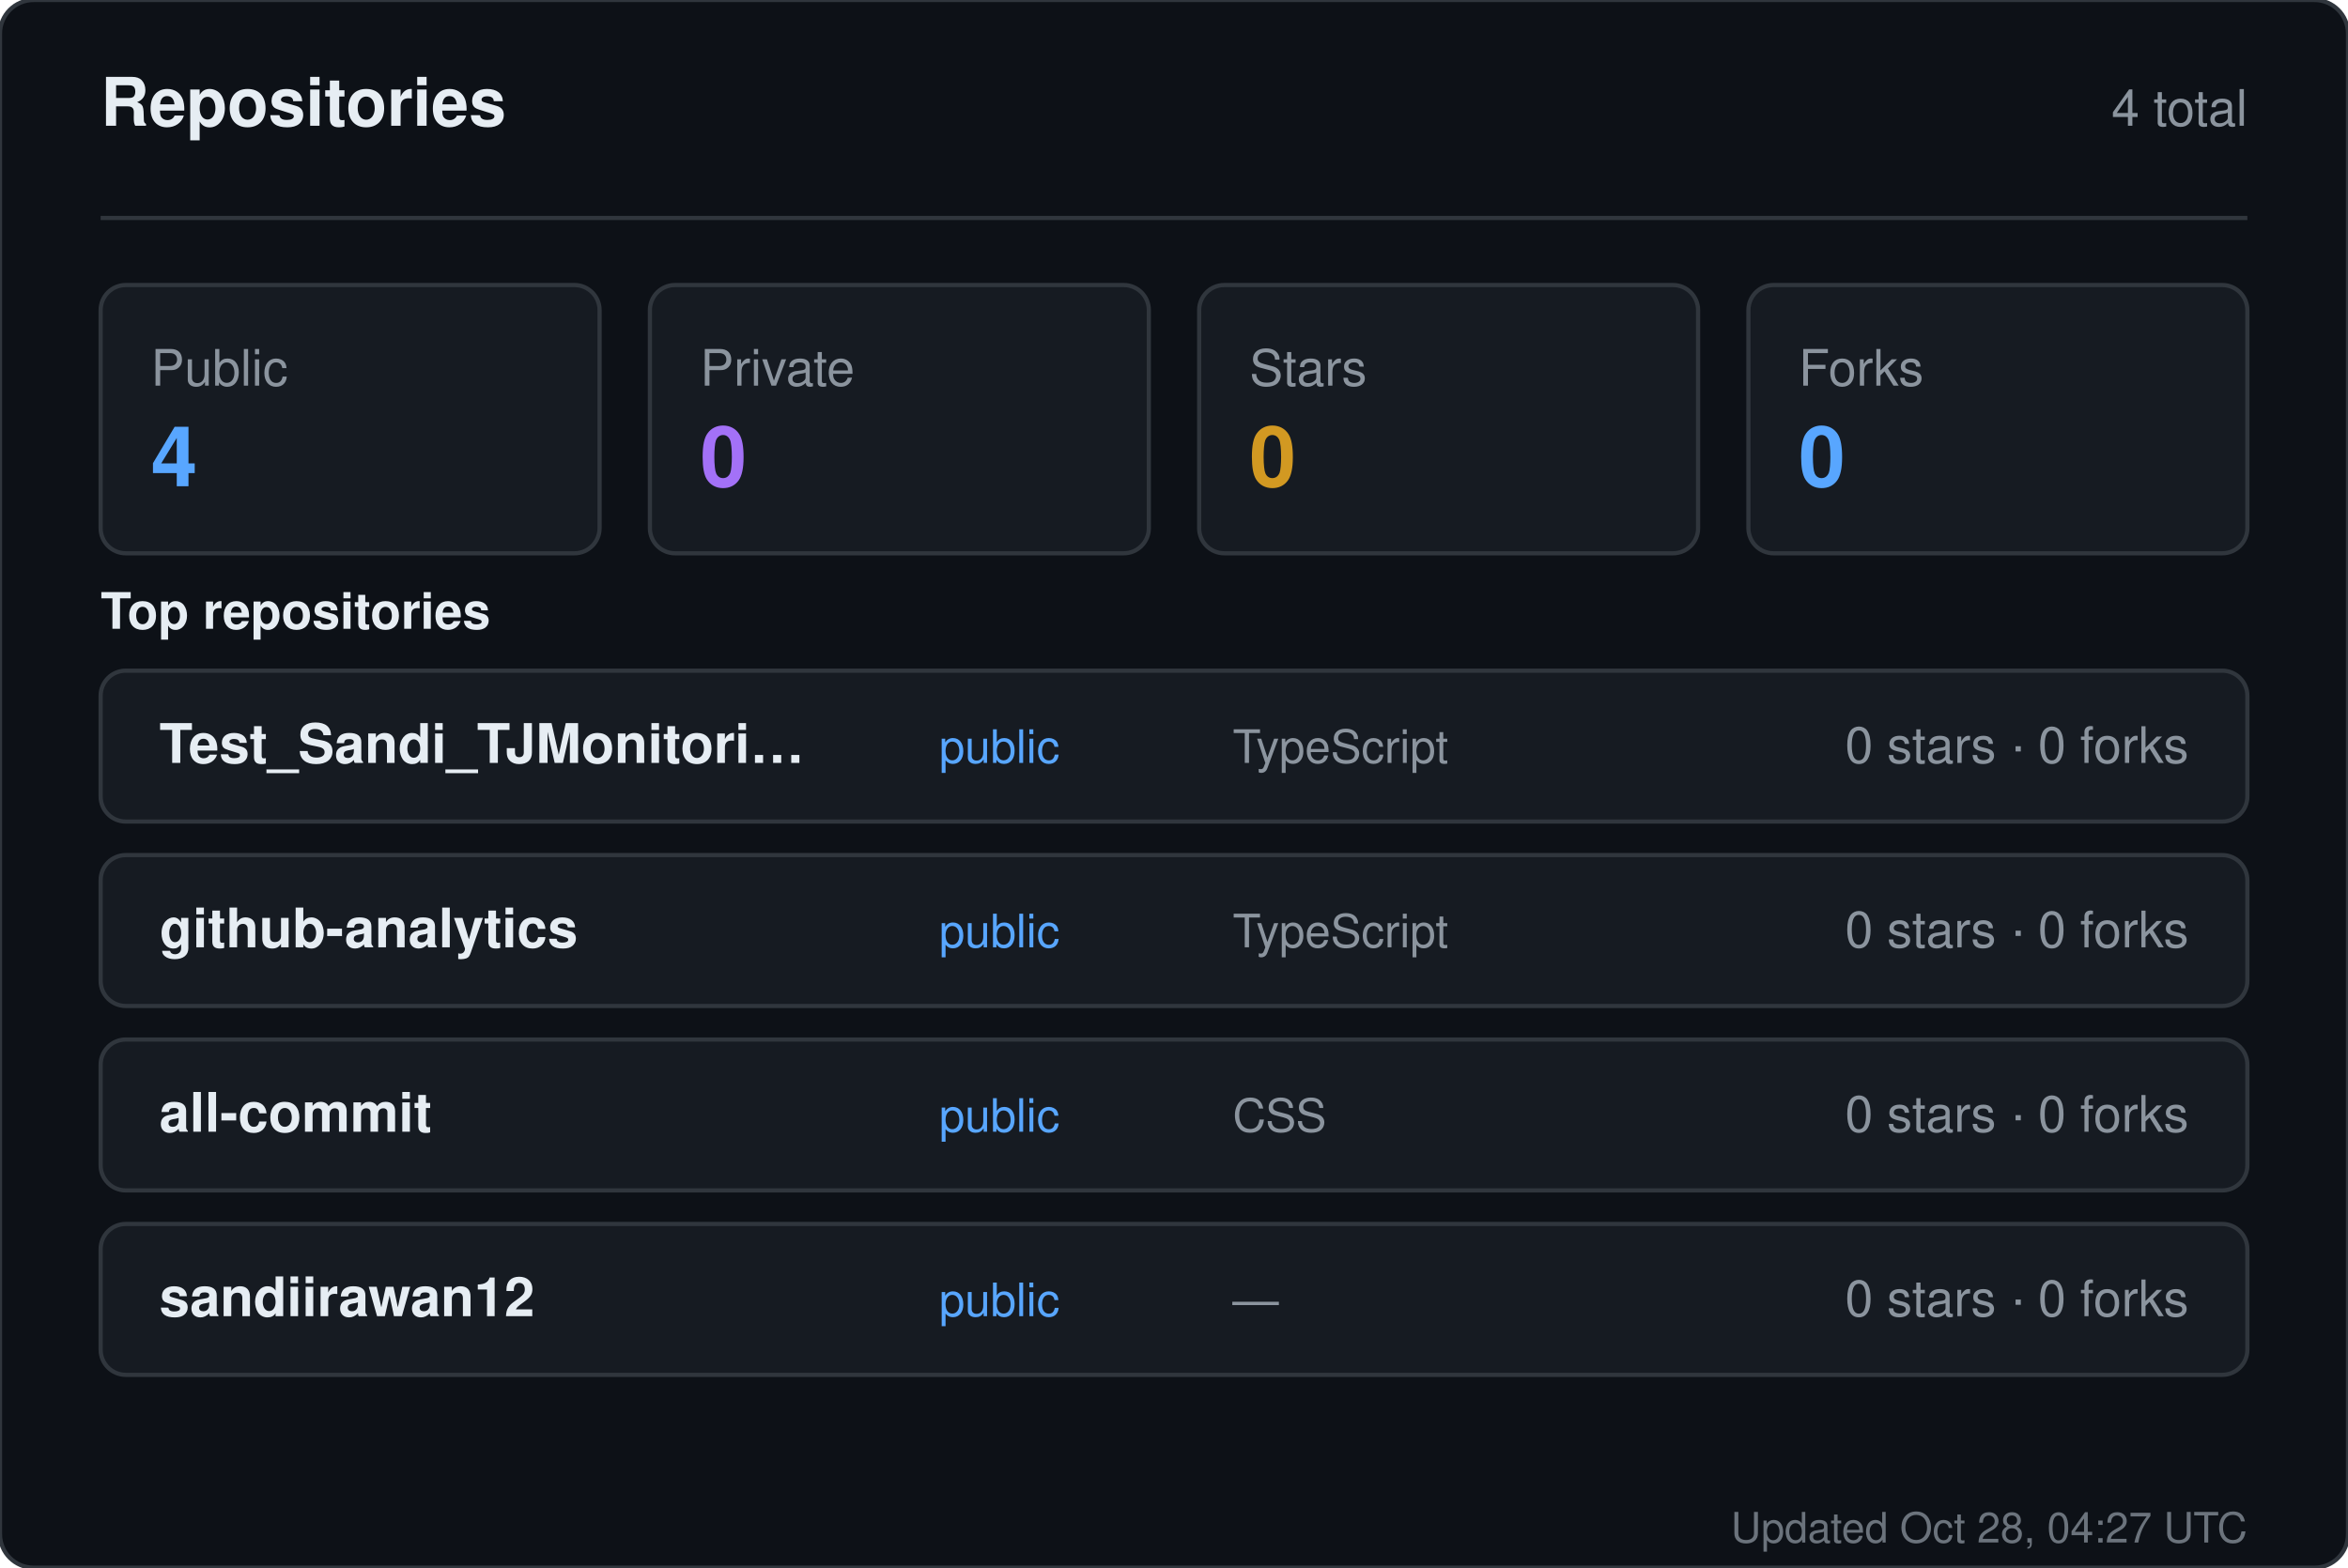
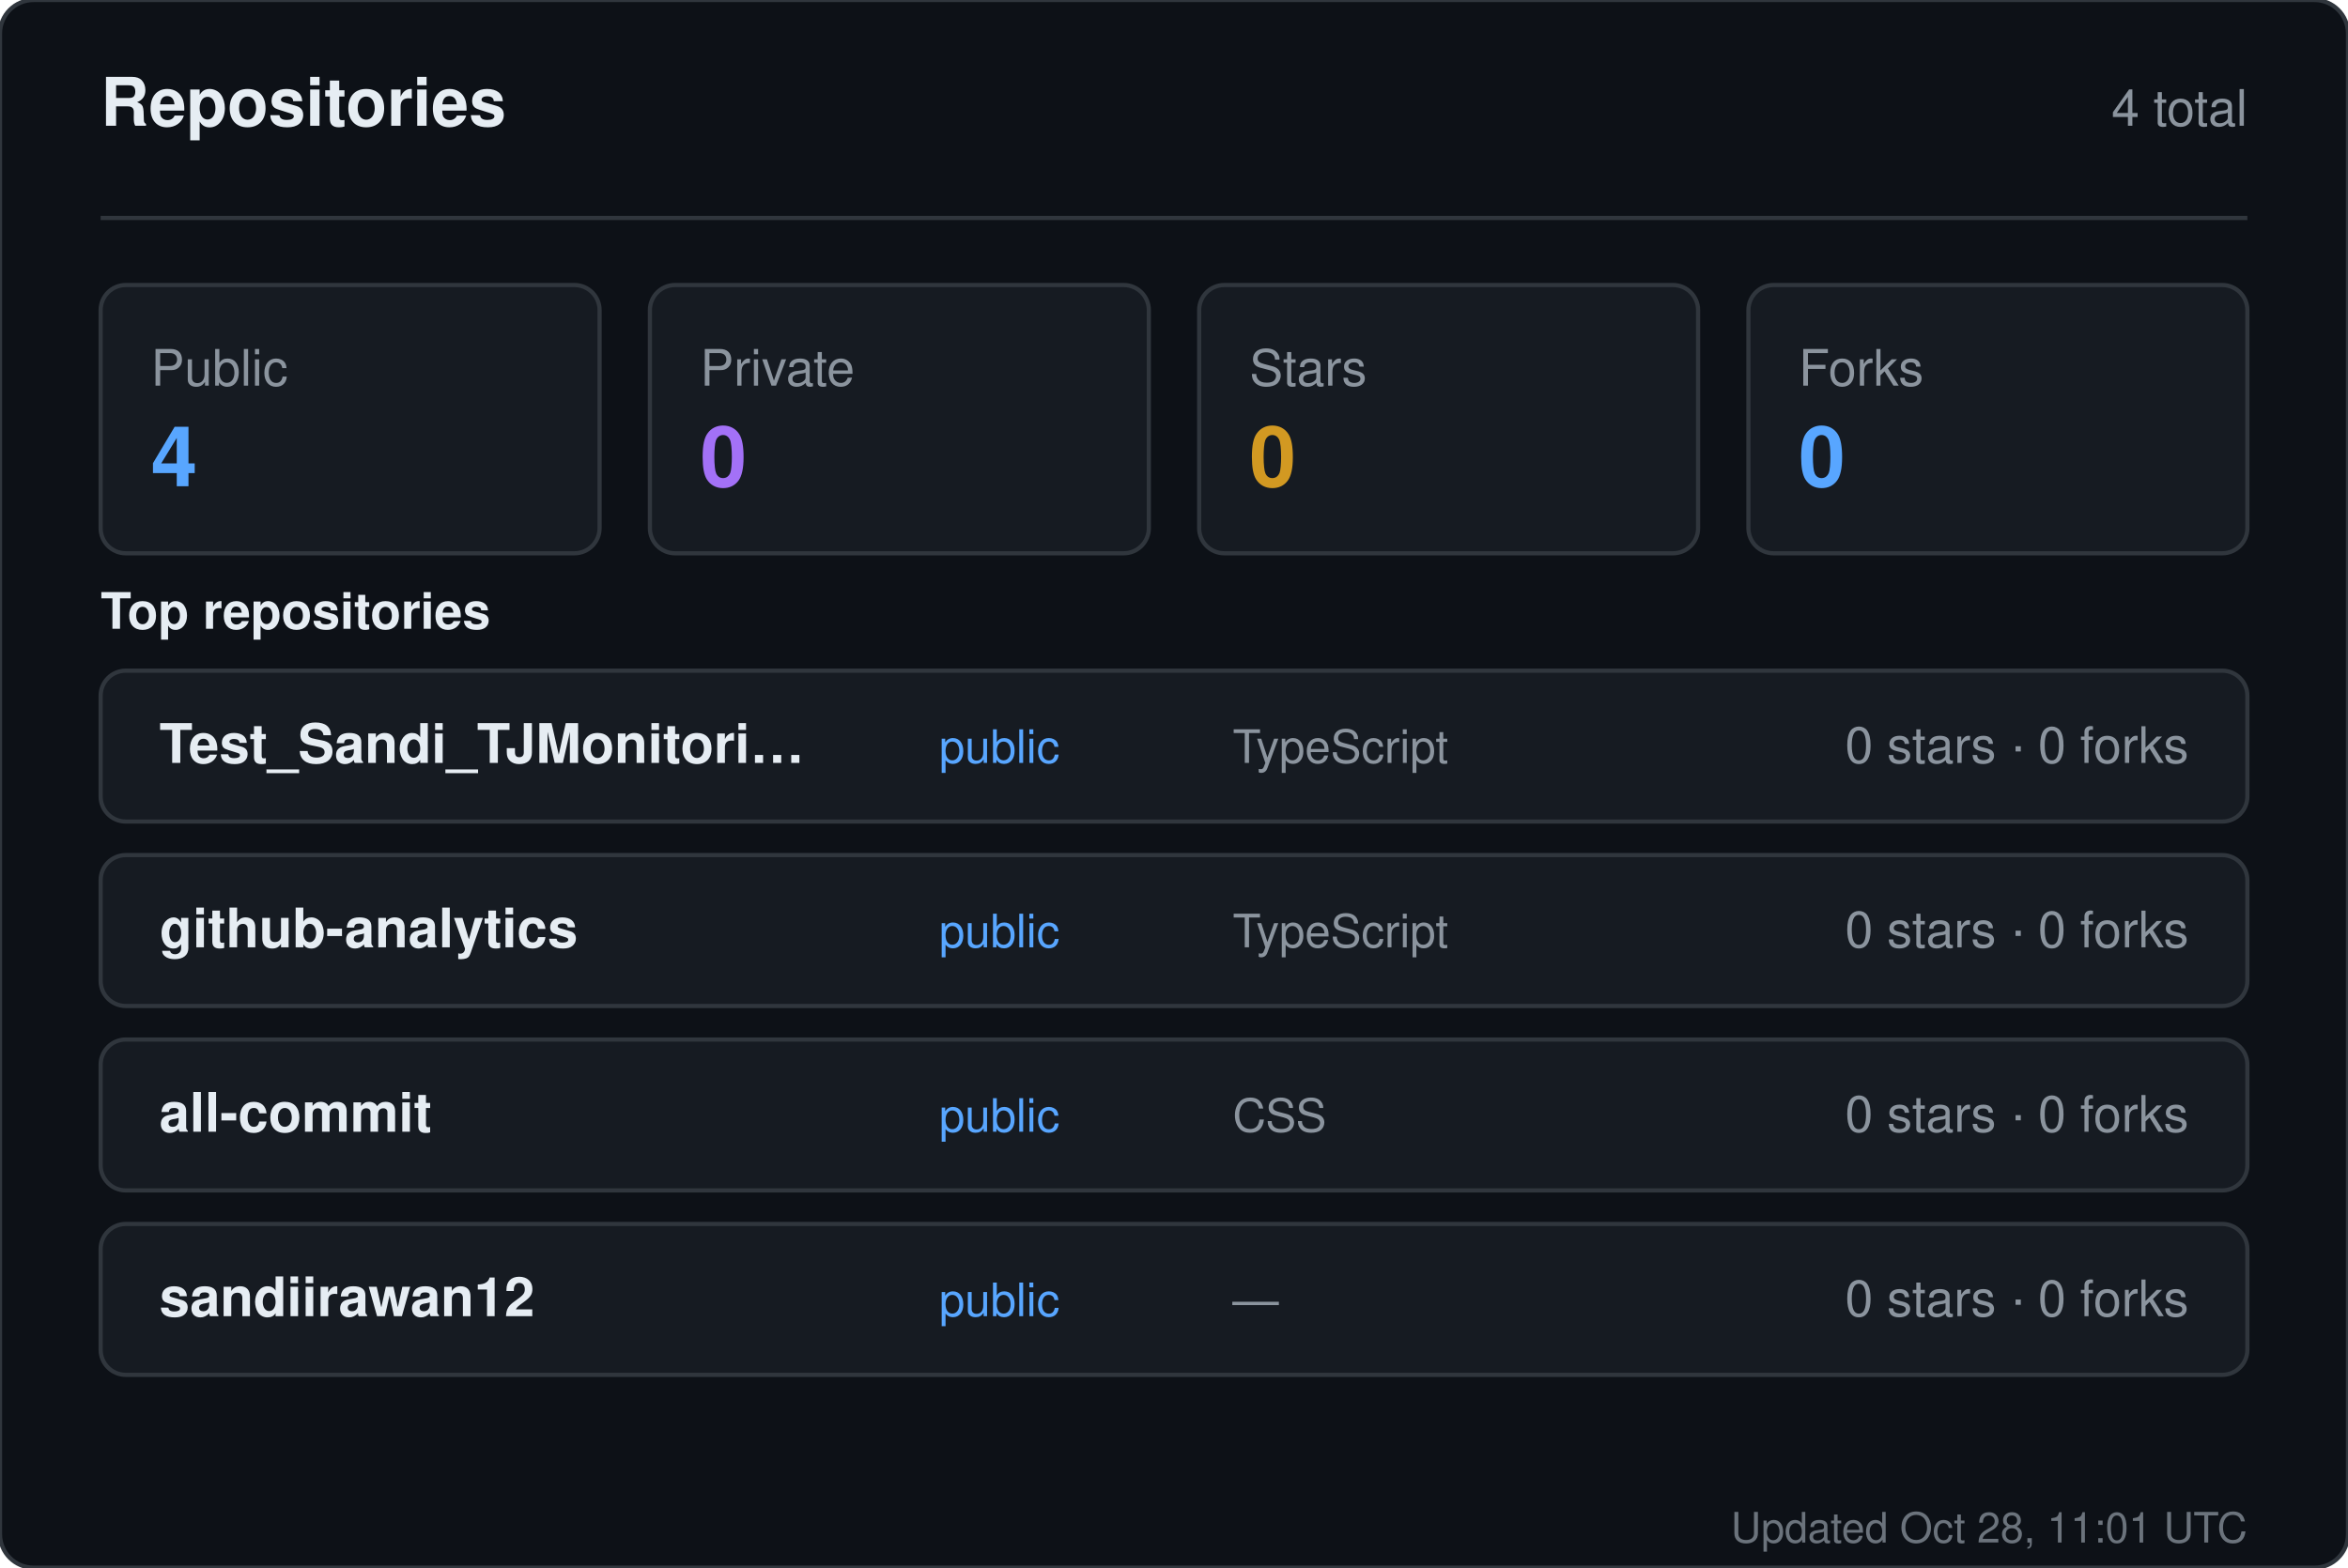
<svg xmlns="http://www.w3.org/2000/svg" width="560" height="374" viewBox="0 0 560 374" role="img" aria-label="Repositories for sandiirawan12">
  <rect width="560" height="374" rx="8" fill="#0d1117" stroke="#30363d" />
  <g font-family="-apple-system, BlinkMacSystemFont, Segoe UI, Helvetica, Arial, sans-serif">
    <text x="24" y="30" fill="#e6edf3" font-size="16" font-weight="700">Repositories</text>
    <text x="536" y="30" fill="#8b949e" font-size="12" text-anchor="end">4 total</text>
    <line x1="24" y1="52" x2="536" y2="52" stroke="#30363d" />
    <rect x="24" y="68" width="119" height="64" rx="6" fill="#161b22" stroke="#30363d" />
    <text x="36" y="92" fill="#8b949e" font-size="12">Public</text>
    <text x="36" y="116" fill="#58a6ff" font-size="20" font-weight="700">4</text>
    <rect x="155" y="68" width="119" height="64" rx="6" fill="#161b22" stroke="#30363d" />
    <text x="167" y="92" fill="#8b949e" font-size="12">Private</text>
    <text x="167" y="116" fill="#a371f7" font-size="20" font-weight="700">0</text>
    <rect x="286" y="68" width="119" height="64" rx="6" fill="#161b22" stroke="#30363d" />
    <text x="298" y="92" fill="#8b949e" font-size="12">Stars</text>
    <text x="298" y="116" fill="#d29922" font-size="20" font-weight="700">0</text>
    <rect x="417" y="68" width="119" height="64" rx="6" fill="#161b22" stroke="#30363d" />
    <text x="429" y="92" fill="#8b949e" font-size="12">Forks</text>
    <text x="429" y="116" fill="#58a6ff" font-size="20" font-weight="700">0</text>
    <text x="24" y="150" fill="#e6edf3" font-size="12" font-weight="600">Top repositories</text>
    <rect x="24" y="160" width="512" height="36" rx="6" fill="#161b22" stroke="#30363d" />
    <text x="38" y="182" fill="#e6edf3" font-size="13" font-weight="600">Test_Sandi_TJMonitori…</text>
    <text x="224" y="182" fill="#58a6ff" font-size="11">public</text>
    <text x="294" y="182" fill="#8b949e" font-size="11">TypeScript</text>
    <text x="522" y="182" fill="#8b949e" font-size="12" text-anchor="end">0 stars · 0 forks</text>
    <rect x="24" y="204" width="512" height="36" rx="6" fill="#161b22" stroke="#30363d" />
    <text x="38" y="226" fill="#e6edf3" font-size="13" font-weight="600">github-analytics</text>
    <text x="224" y="226" fill="#58a6ff" font-size="11">public</text>
    <text x="294" y="226" fill="#8b949e" font-size="11">TypeScript</text>
    <text x="522" y="226" fill="#8b949e" font-size="12" text-anchor="end">0 stars · 0 forks</text>
    <rect x="24" y="248" width="512" height="36" rx="6" fill="#161b22" stroke="#30363d" />
    <text x="38" y="270" fill="#e6edf3" font-size="13" font-weight="600">all-commit</text>
    <text x="224" y="270" fill="#58a6ff" font-size="11">public</text>
    <text x="294" y="270" fill="#8b949e" font-size="11">CSS</text>
    <text x="522" y="270" fill="#8b949e" font-size="12" text-anchor="end">0 stars · 0 forks</text>
    <rect x="24" y="292" width="512" height="36" rx="6" fill="#161b22" stroke="#30363d" />
    <text x="38" y="314" fill="#e6edf3" font-size="13" font-weight="600">sandiirawan12</text>
    <text x="224" y="314" fill="#58a6ff" font-size="11">public</text>
    <text x="294" y="314" fill="#8b949e" font-size="11">—</text>
    <text x="522" y="314" fill="#8b949e" font-size="12" text-anchor="end">0 stars · 0 forks</text>
-     <text x="536" y="368" fill="#8b949e" font-size="10" text-anchor="end" opacity="0.75">Updated Oct 28, 04:27 UTC</text>
+     <text x="536" y="368" fill="#8b949e" font-size="10" text-anchor="end" opacity="0.75">Updated Oct 28, 11:01 UTC</text>
  </g>
</svg>
